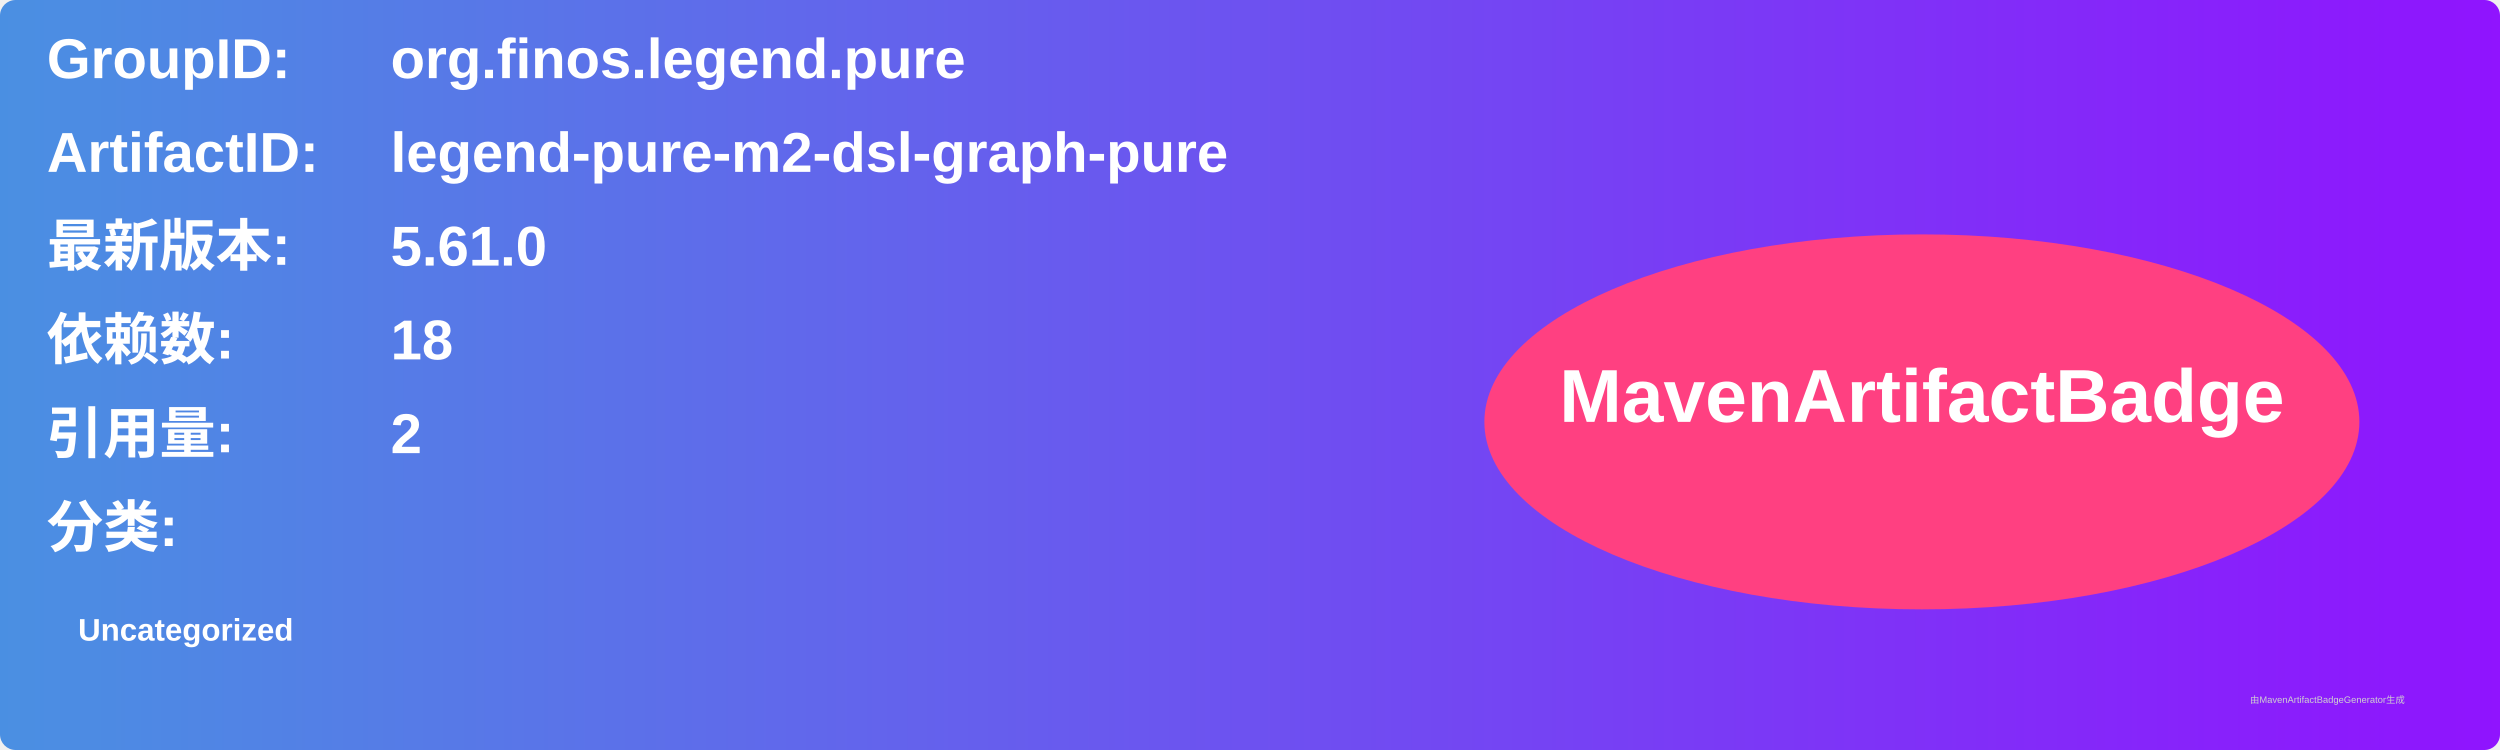
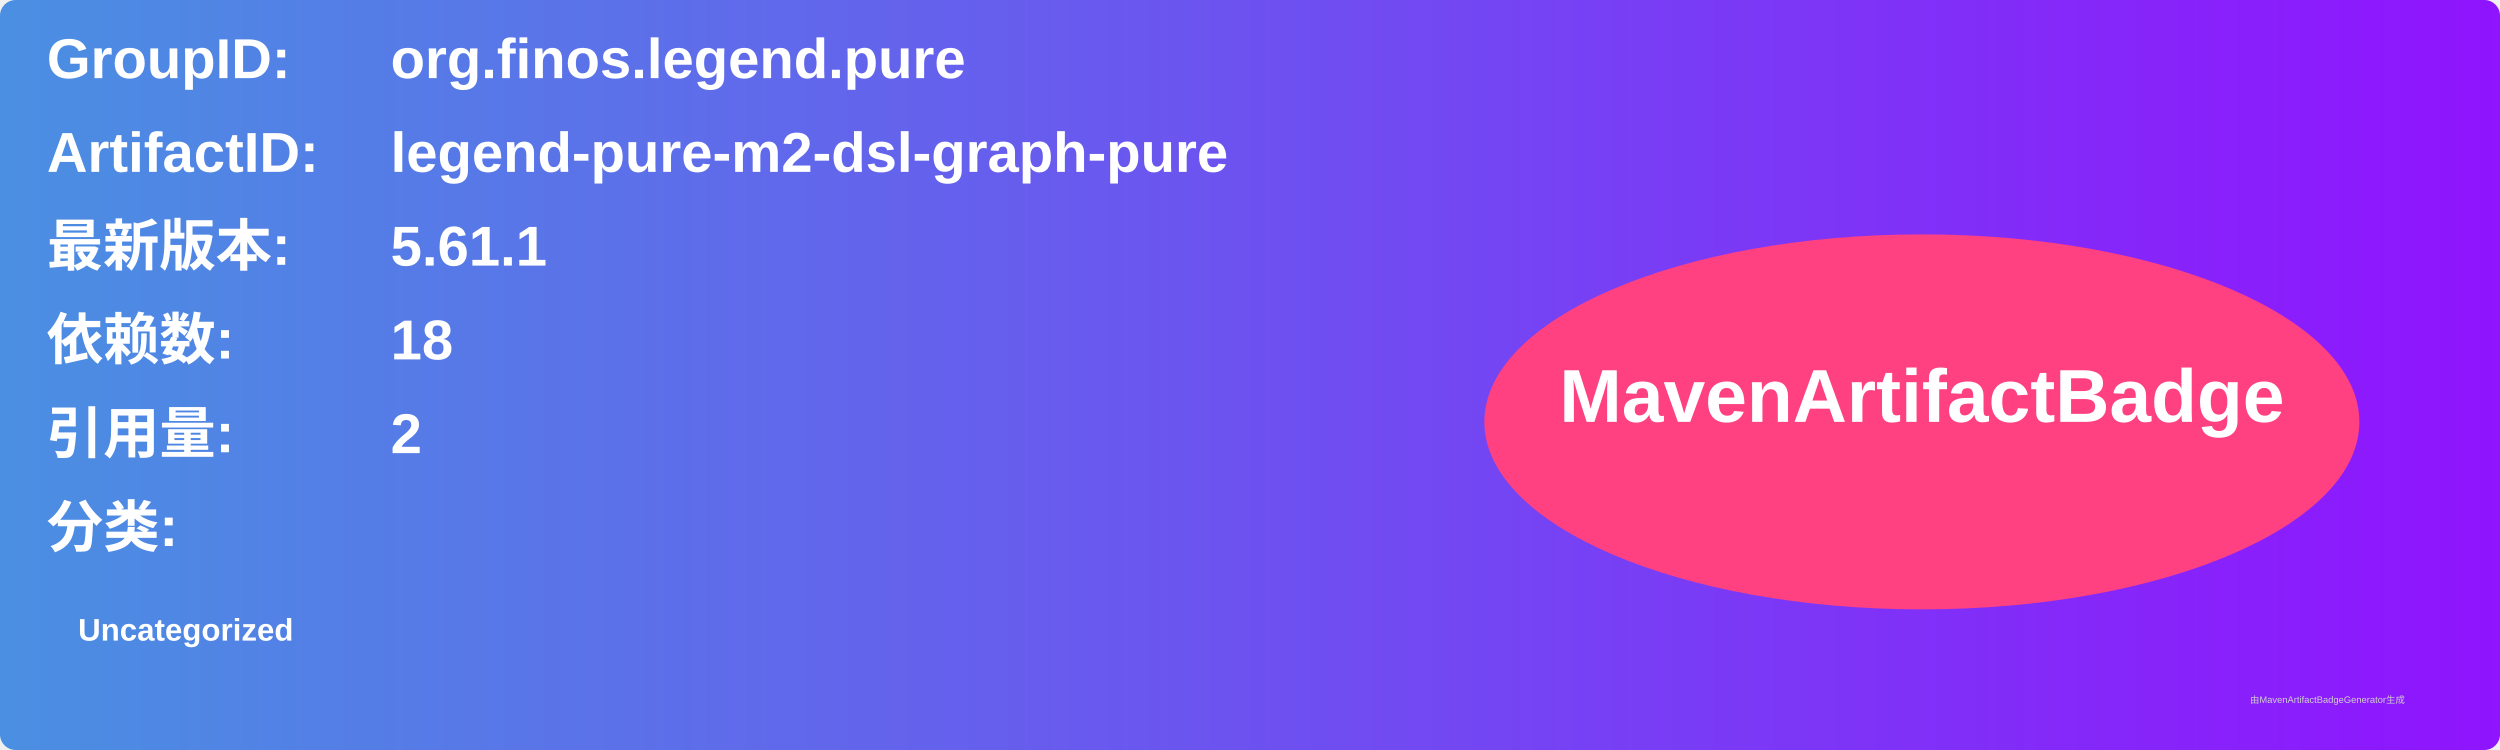
<svg xmlns="http://www.w3.org/2000/svg" width="800" height="240" viewBox="0 0 800 240">
  <linearGradient id="grad" x1="0%" y1="0%" x2="100%" y2="0%">
    <stop offset="0%" stop-color="#4a90e2" />
    <stop offset="100%" stop-color="#9013fe" />
  </linearGradient>
  <rect width="100%" height="100%" rx="5" ry="5" fill="url(#grad)" />
  <g transform="translate(15, 15)">
    <text x="0" y="10" font-family="Arial" font-size="18" fill="white" font-weight="bold" width="260">GroupID:</text>
    <text x="110" y="10" font-family="Arial" font-size="18" fill="white" font-weight="bold" width="460">org.finos.legend.pure</text>
    <text x="0" y="40" font-family="Arial" font-size="18" fill="white" font-weight="bold" width="260">ArtifactID:</text>
    <text x="110" y="40" font-family="Arial" font-size="18" fill="white" font-weight="bold" width="460">legend-pure-m2-dsl-graph-pure</text>
    <text x="0" y="70" font-family="Arial" font-size="18" fill="white" font-weight="bold">最新版本:</text>
    <text x="110" y="70" font-family="Arial" font-size="18" fill="white" font-weight="bold">
-       <tspan font-weight="bold">5.61.0</tspan>
+       <tspan font-weight="bold">5.61.1</tspan>
    </text>
    <text x="0" y="100" font-family="Arial" font-size="18" fill="white" font-weight="bold">依赖数: </text>
    <text x="110" y="100" font-family="Arial" font-size="18" fill="white">
      <tspan font-weight="bold">18</tspan>
    </text>
    <text x="0" y="130" font-family="Arial" font-size="18" fill="white" font-weight="bold">引用量: </text>
    <text x="110" y="130" font-family="Arial" font-size="18" fill="white">
      <tspan font-weight="bold">2</tspan>
    </text>
    <text x="0" y="160" font-family="Arial" font-size="18" fill="white" font-weight="bold">分类:</text>
    <text x="10" y="190" font-family="Arial" font-size="10" fill="white">
      <tspan font-weight="bold">Uncategorized</tspan>
    </text>
    <ellipse cx="600" cy="120" rx="140" ry="60" fill="#ff4081" />
    <text x="600" y="120" text-anchor="middle" font-family="Arial" font-size="24" fill="white" font-weight="bold">MavenArtifactBadge</text>
  </g>
  <text x="720" y="225" font-family="Arial" font-size="3" fill="#d0d0d0">由MavenArtifactBadgeGenerator生成</text>
</svg>
